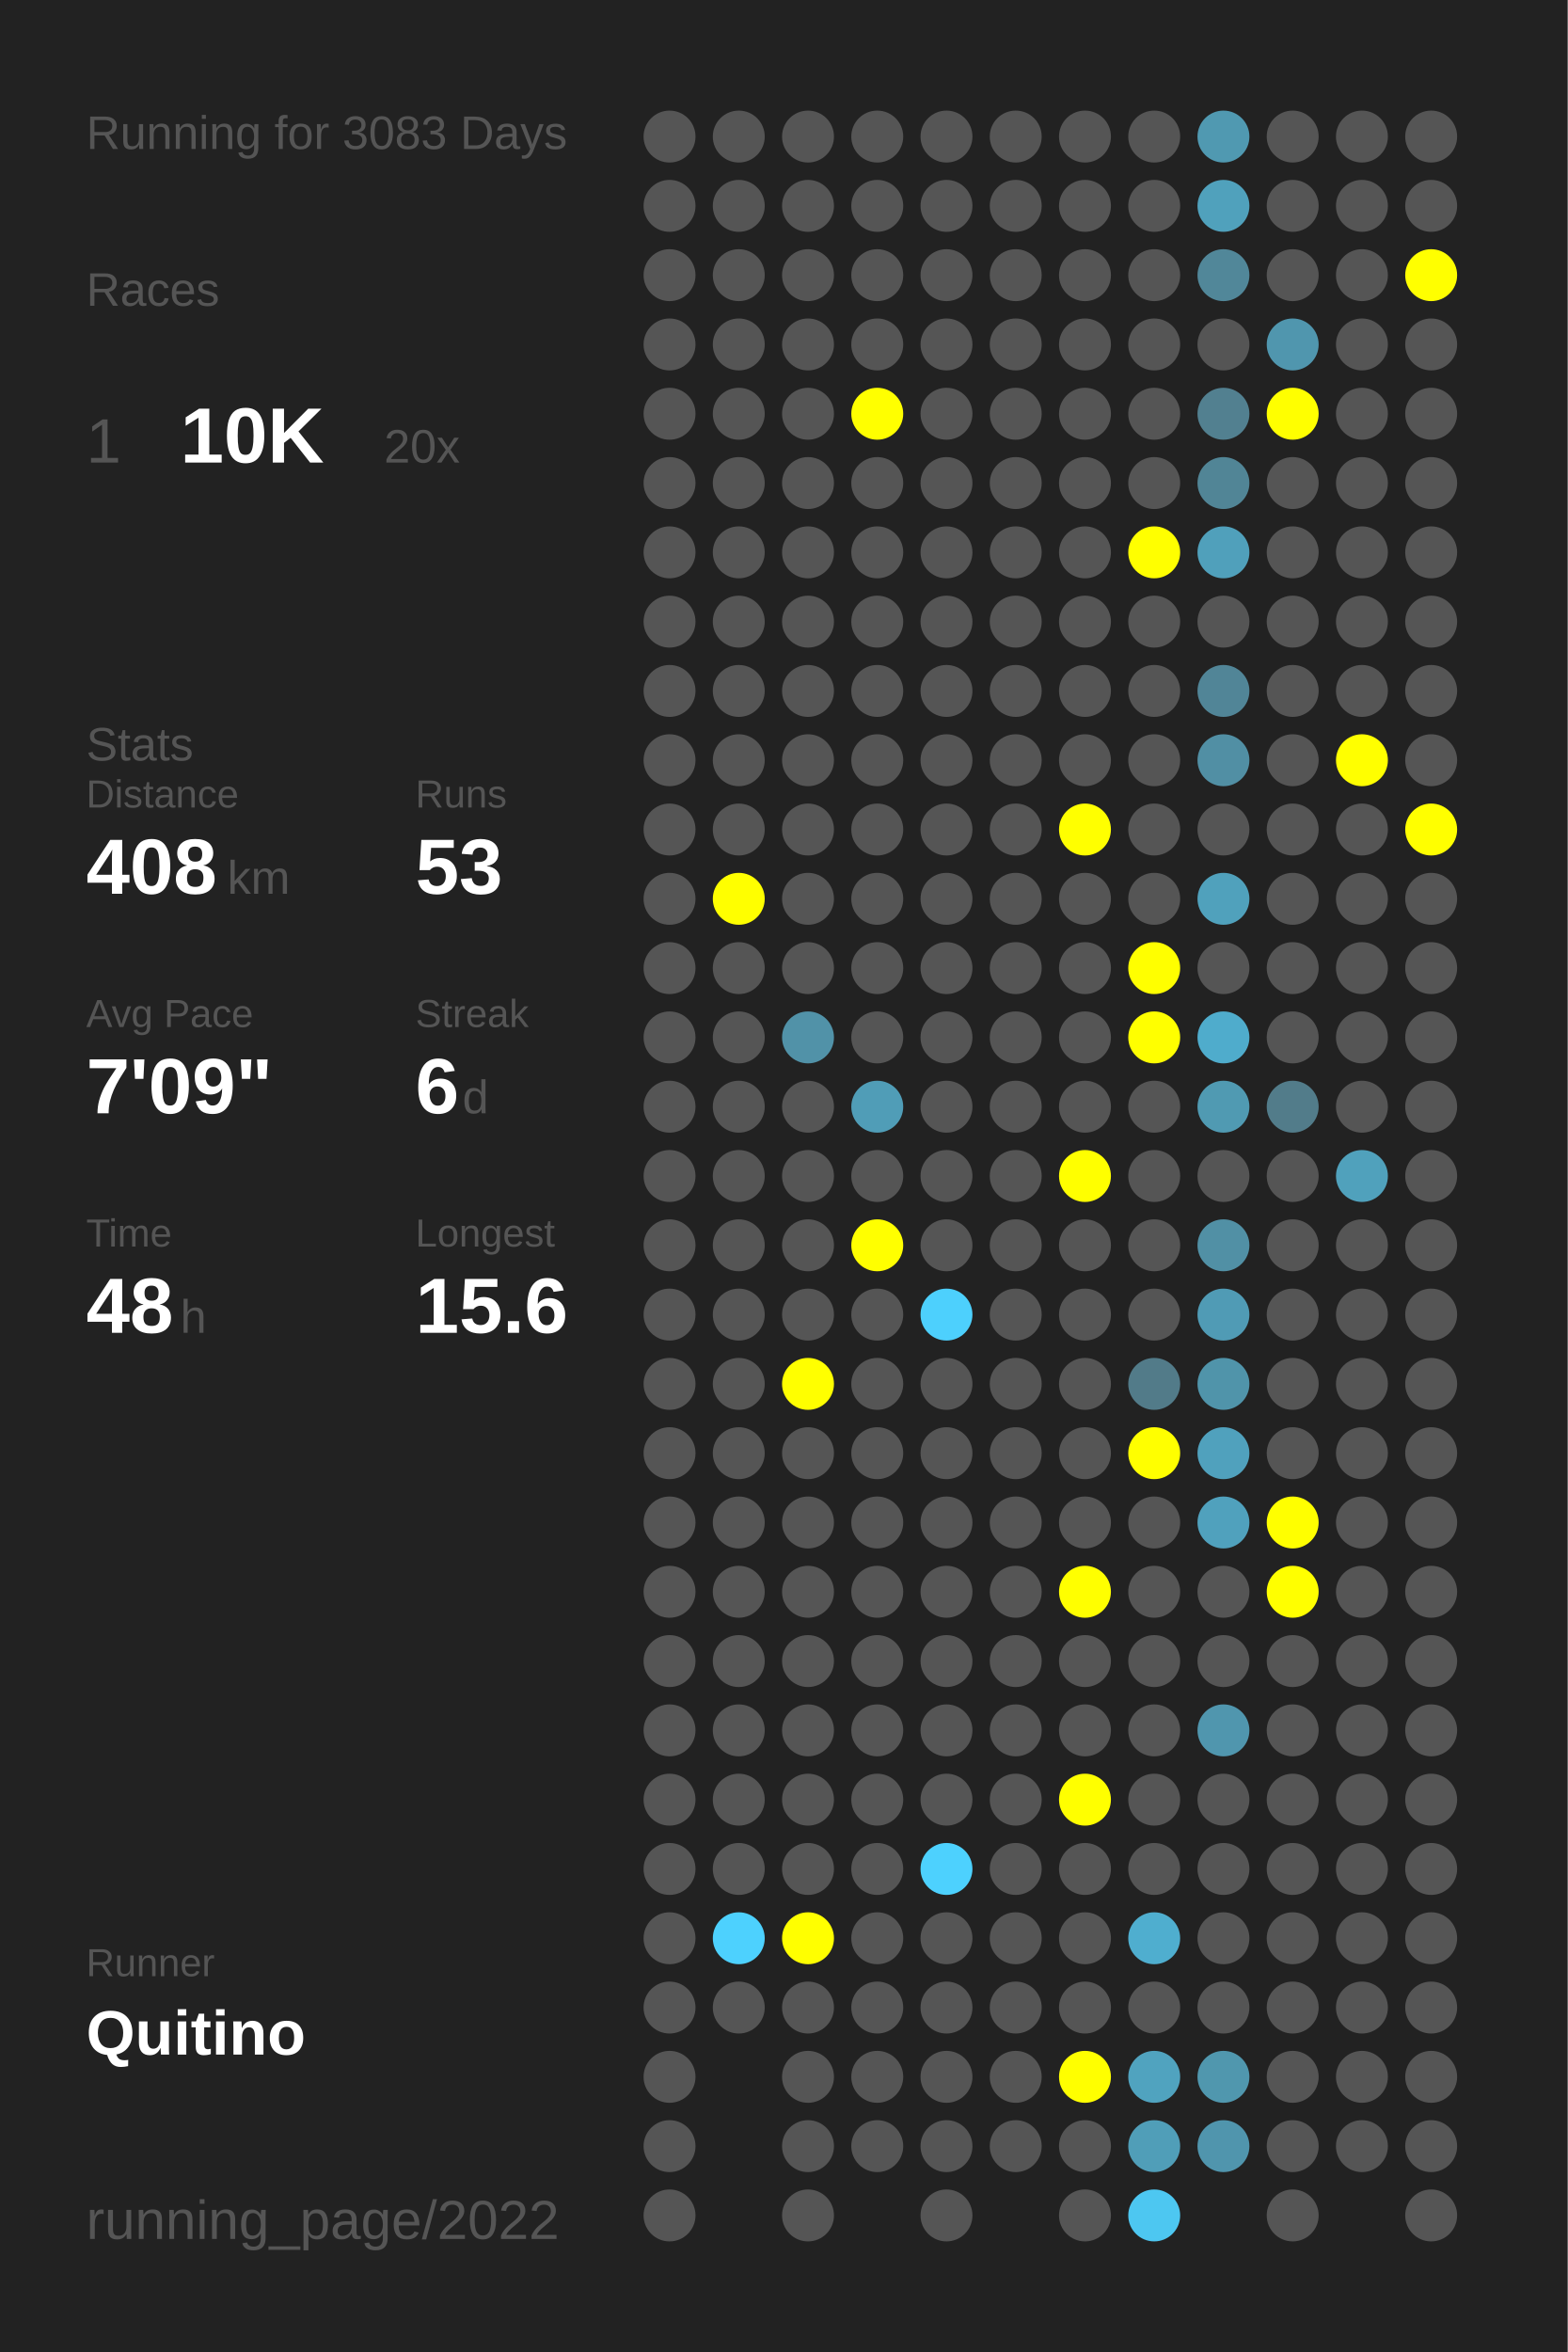
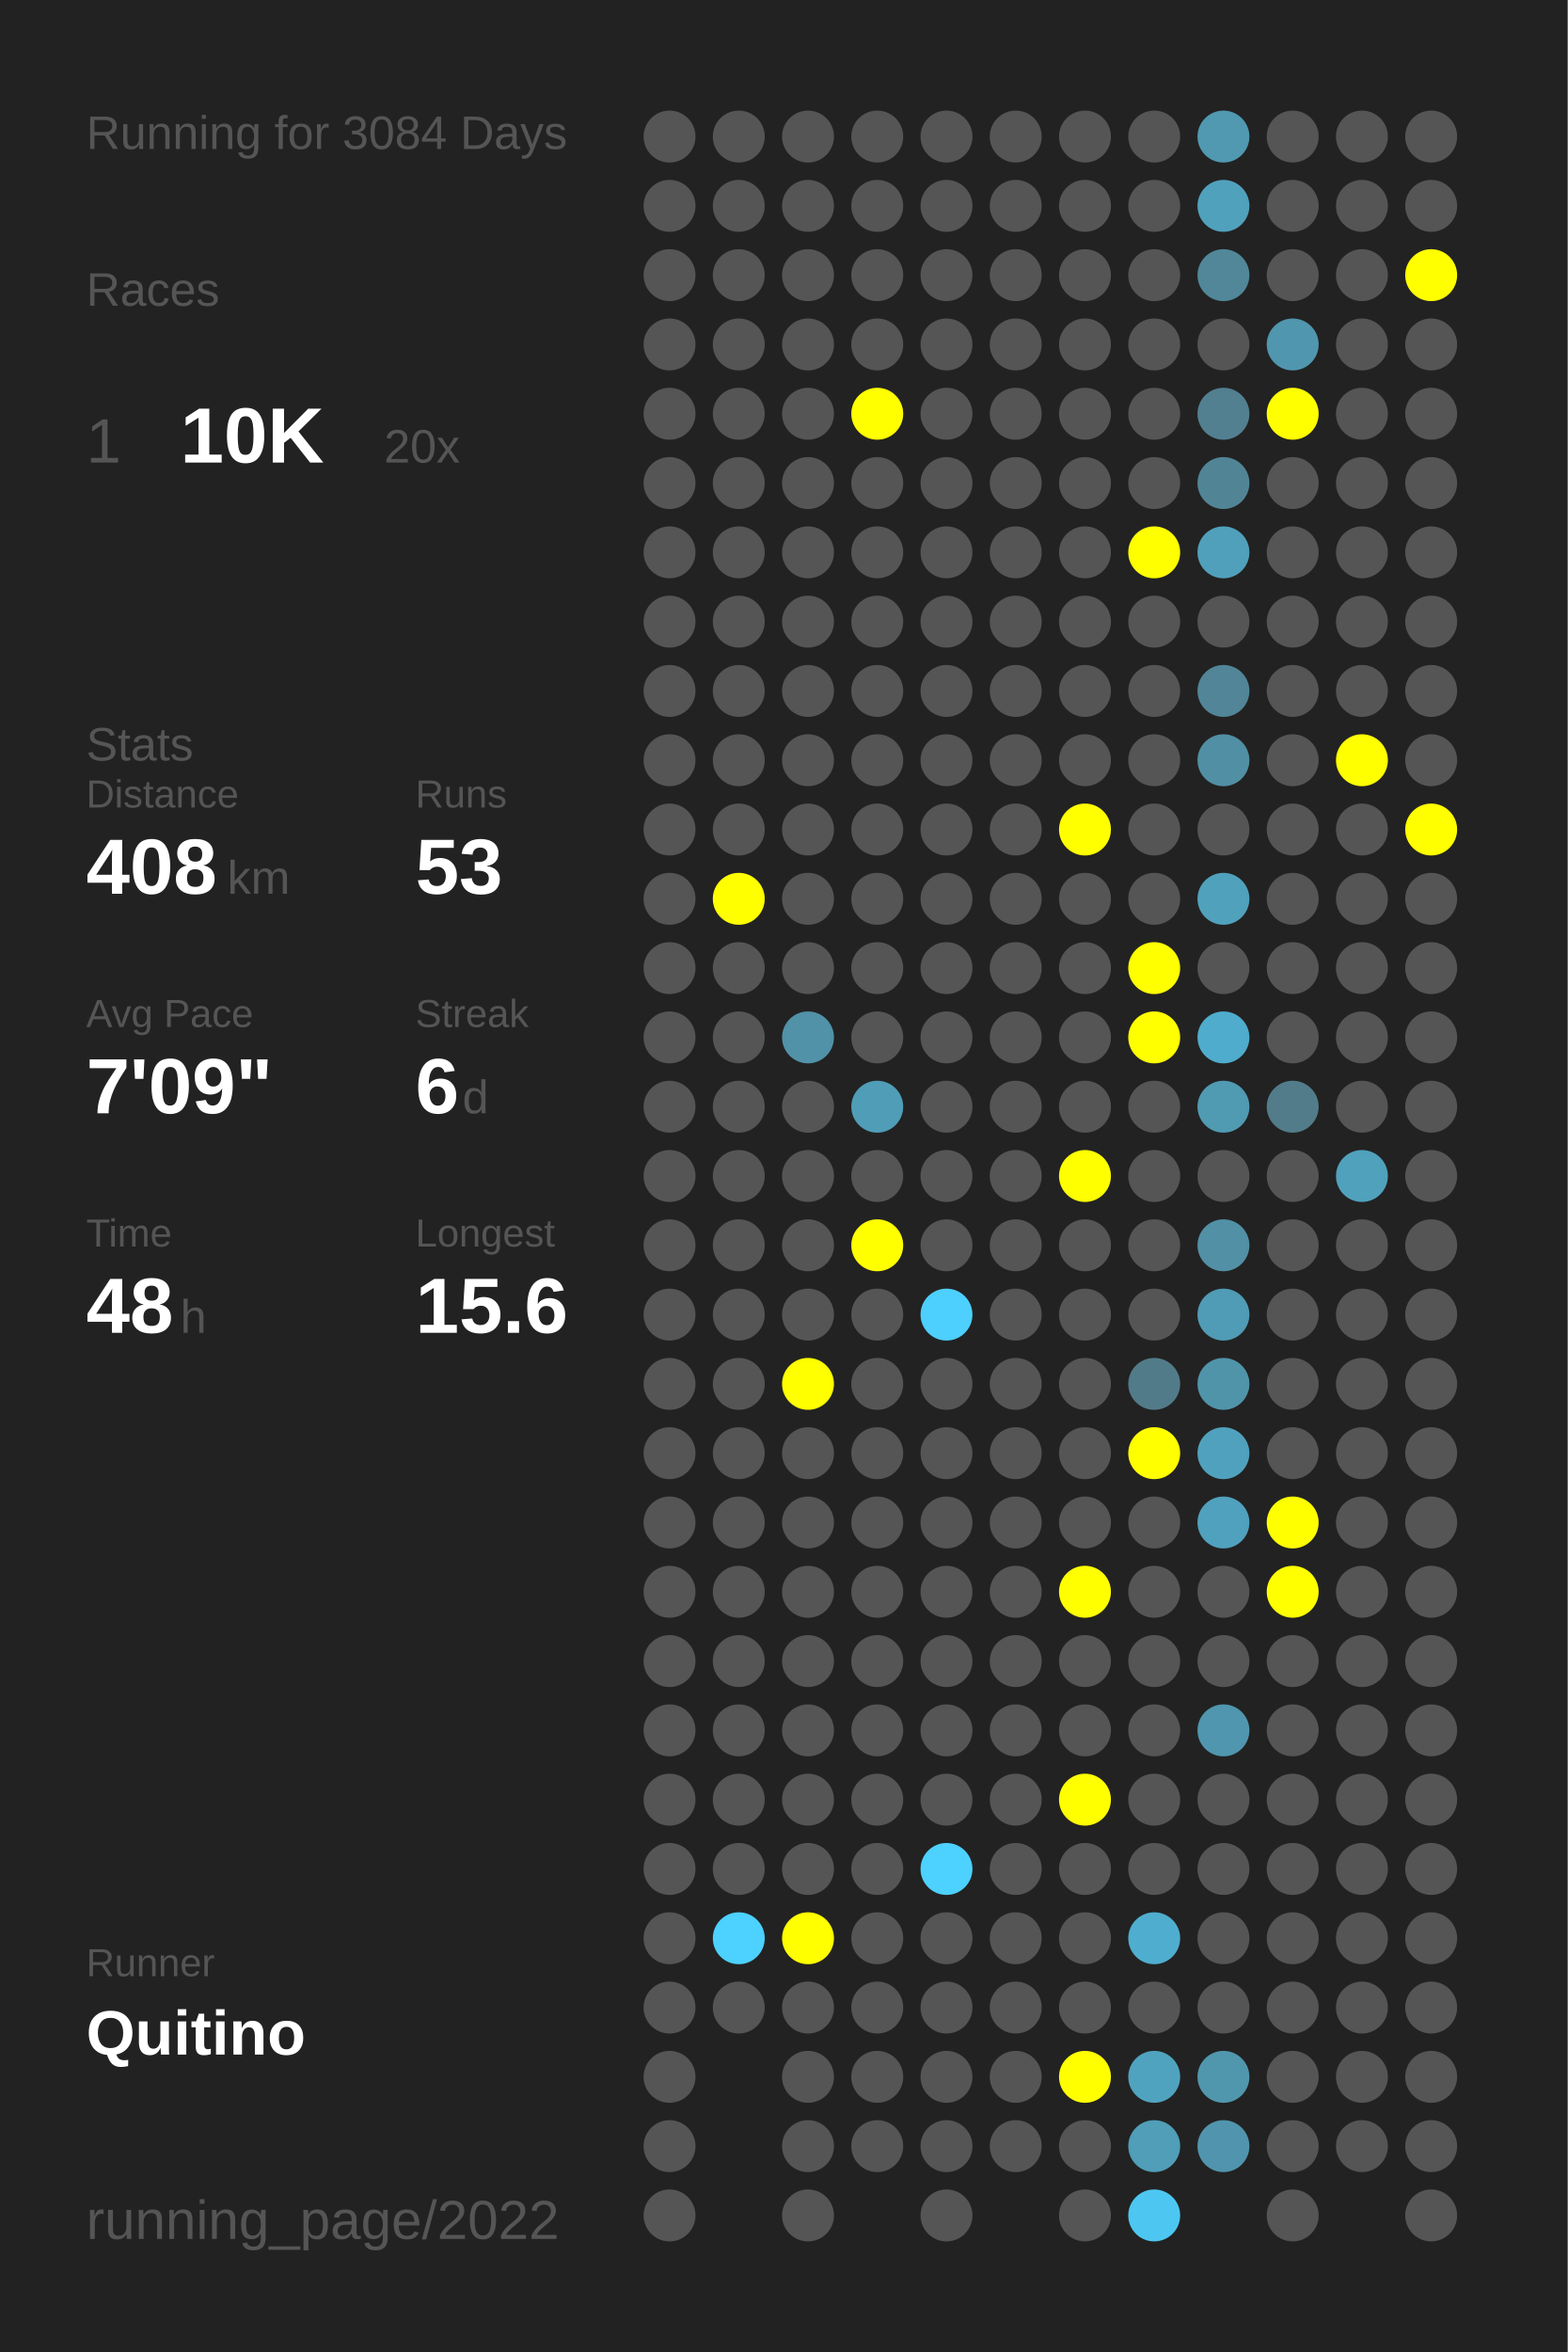
<svg xmlns="http://www.w3.org/2000/svg" baseProfile="full" height="300mm" version="1.1" viewBox="0,0,200,300" width="200mm">
  <defs />
  <rect fill="#222222" height="300" width="200" x="0" y="0" />
-   <text fill="#555555" style="font-size:6px; font-family:Arial;" x="11" y="19">Running for 3083 Days</text>
+   <text fill="#555555" style="font-size:6px; font-family:Arial;" x="11" y="19">Running for 3084 Days</text>
  <text fill="#555555" style="font-size:6px; font-family:Arial;" x="11" y="39">Races</text>
  <text fill="#555555" style="font-size:8px; font-family:Arial;" x="11" y="59">1</text>
  <text fill="#FFFFFF" style="font-size:10px; font-family:Arial; font-weight:bold;" x="23" y="59">10K</text>
  <text fill="#555555" style="font-size:6px; font-family:Arial;" x="49" y="59">20x</text>
  <text fill="#555555" style="font-size:6px; font-family:Arial;" x="11" y="97">Stats</text>
  <text fill="#555555" style="font-size:5px; font-family:Arial;" x="11" y="103">Distance</text>
  <text fill="#FFFFFF" style="font-size:10px; font-family:Arial; font-weight:bold;" x="11" y="114">408</text>
  <text fill="#555555" style="font-size:6px; font-family:Arial;" x="29" y="114">km</text>
  <text fill="#555555" style="font-size:5px; font-family:Arial;" x="53" y="103">Runs</text>
  <text fill="#FFFFFF" style="font-size:10px; font-family:Arial; font-weight:bold;" x="53" y="114">53</text>
  <text fill="#555555" style="font-size:5px; font-family:Arial;" x="11" y="131">Avg Pace</text>
  <text fill="#FFFFFF" style="font-size:10px; font-family:Arial; font-weight:bold;" x="11" y="142">7'09"</text>
  <text fill="#555555" style="font-size:5px; font-family:Arial;" x="53" y="131">Streak</text>
  <text fill="#FFFFFF" style="font-size:10px; font-family:Arial; font-weight:bold;" x="53" y="142">6</text>
  <text fill="#555555" style="font-size:6px; font-family:Arial;" x="59" y="142">d</text>
  <text fill="#555555" style="font-size:5px; font-family:Arial;" x="11" y="159">Time</text>
  <text fill="#FFFFFF" style="font-size:10px; font-family:Arial; font-weight:bold;" x="11" y="170">48</text>
  <text fill="#555555" style="font-size:6px; font-family:Arial;" x="23" y="170">h</text>
  <text fill="#555555" style="font-size:5px; font-family:Arial;" x="53" y="159">Longest</text>
  <text fill="#FFFFFF" style="font-size:10px; font-family:Arial; font-weight:bold;" x="53" y="170">15.6</text>
  <text fill="#555555" style="font-size:5px; font-family:Arial;" x="11" y="252.065">Runner</text>
  <text fill="#FFFFFF" style="font-size:8px; font-family:Arial; font-weight:bold;" x="11" y="262.065">Quitino</text>
  <text fill="#555555" style="font-size:7px; font-family:Arial;" x="11" y="285.581">running_page/2022</text>
  <circle cx="85.417" cy="17.419" fill="#555555" r="3.312" />
  <circle cx="85.417" cy="26.258" fill="#555555" r="3.312" />
  <circle cx="85.417" cy="35.097" fill="#555555" r="3.312" />
  <circle cx="85.417" cy="43.935" fill="#555555" r="3.312" />
  <circle cx="85.417" cy="52.774" fill="#555555" r="3.312" />
  <circle cx="85.417" cy="61.613" fill="#555555" r="3.312" />
  <circle cx="85.417" cy="70.452" fill="#555555" r="3.312" />
  <circle cx="85.417" cy="79.29" fill="#555555" r="3.312" />
  <circle cx="85.417" cy="88.129" fill="#555555" r="3.312" />
  <circle cx="85.417" cy="96.968" fill="#555555" r="3.312" />
  <circle cx="85.417" cy="105.806" fill="#555555" r="3.312" />
  <circle cx="85.417" cy="114.645" fill="#555555" r="3.312" />
  <circle cx="85.417" cy="123.484" fill="#555555" r="3.312" />
  <circle cx="85.417" cy="132.323" fill="#555555" r="3.312" />
  <circle cx="85.417" cy="141.161" fill="#555555" r="3.312" />
  <circle cx="85.417" cy="150" fill="#555555" r="3.312" />
  <circle cx="85.417" cy="158.839" fill="#555555" r="3.312" />
  <circle cx="85.417" cy="167.677" fill="#555555" r="3.312" />
  <circle cx="85.417" cy="176.516" fill="#555555" r="3.312" />
  <circle cx="85.417" cy="185.355" fill="#555555" r="3.312" />
  <circle cx="85.417" cy="194.194" fill="#555555" r="3.312" />
  <circle cx="85.417" cy="203.032" fill="#555555" r="3.312" />
  <circle cx="85.417" cy="211.871" fill="#555555" r="3.312" />
  <circle cx="85.417" cy="220.71" fill="#555555" r="3.312" />
  <circle cx="85.417" cy="229.548" fill="#555555" r="3.312" />
  <circle cx="85.417" cy="238.387" fill="#555555" r="3.312" />
  <circle cx="85.417" cy="247.226" fill="#555555" r="3.312" />
  <circle cx="85.417" cy="256.065" fill="#555555" r="3.312" />
  <circle cx="85.417" cy="264.903" fill="#555555" r="3.312" />
  <circle cx="85.417" cy="273.742" fill="#555555" r="3.312" />
  <circle cx="85.417" cy="282.581" fill="#555555" r="3.312" />
  <circle cx="94.25" cy="17.419" fill="#555555" r="3.312" />
  <circle cx="94.25" cy="26.258" fill="#555555" r="3.312" />
  <circle cx="94.25" cy="35.097" fill="#555555" r="3.312" />
  <circle cx="94.25" cy="43.935" fill="#555555" r="3.312" />
  <circle cx="94.25" cy="52.774" fill="#555555" r="3.312" />
  <circle cx="94.25" cy="61.613" fill="#555555" r="3.312" />
  <circle cx="94.25" cy="70.452" fill="#555555" r="3.312" />
  <circle cx="94.25" cy="79.29" fill="#555555" r="3.312" />
  <circle cx="94.25" cy="88.129" fill="#555555" r="3.312" />
  <circle cx="94.25" cy="96.968" fill="#555555" r="3.312" />
  <circle cx="94.25" cy="105.806" fill="#555555" r="3.312" />
  <circle cx="94.25" cy="114.645" fill="#FFFF00" r="3.312" />
  <circle cx="94.25" cy="123.484" fill="#555555" r="3.312" />
  <circle cx="94.25" cy="132.323" fill="#555555" r="3.312" />
  <circle cx="94.25" cy="141.161" fill="#555555" r="3.312" />
  <circle cx="94.25" cy="150" fill="#555555" r="3.312" />
  <circle cx="94.25" cy="158.839" fill="#555555" r="3.312" />
  <circle cx="94.25" cy="167.677" fill="#555555" r="3.312" />
  <circle cx="94.25" cy="176.516" fill="#555555" r="3.312" />
  <circle cx="94.25" cy="185.355" fill="#555555" r="3.312" />
  <circle cx="94.25" cy="194.194" fill="#555555" r="3.312" />
  <circle cx="94.25" cy="203.032" fill="#555555" r="3.312" />
  <circle cx="94.25" cy="211.871" fill="#555555" r="3.312" />
  <circle cx="94.25" cy="220.71" fill="#555555" r="3.312" />
  <circle cx="94.25" cy="229.548" fill="#555555" r="3.312" />
  <circle cx="94.25" cy="238.387" fill="#555555" r="3.312" />
  <circle cx="94.25" cy="247.226" fill="#4dd1fe" r="3.312" />
  <circle cx="94.25" cy="256.065" fill="#555555" r="3.312" />
  <circle cx="103.083" cy="17.419" fill="#555555" r="3.312" />
  <circle cx="103.083" cy="26.258" fill="#555555" r="3.312" />
  <circle cx="103.083" cy="35.097" fill="#555555" r="3.312" />
  <circle cx="103.083" cy="43.935" fill="#555555" r="3.312" />
  <circle cx="103.083" cy="52.774" fill="#555555" r="3.312" />
  <circle cx="103.083" cy="61.613" fill="#555555" r="3.312" />
  <circle cx="103.083" cy="70.452" fill="#555555" r="3.312" />
  <circle cx="103.083" cy="79.29" fill="#555555" r="3.312" />
  <circle cx="103.083" cy="88.129" fill="#555555" r="3.312" />
  <circle cx="103.083" cy="96.968" fill="#555555" r="3.312" />
  <circle cx="103.083" cy="105.806" fill="#555555" r="3.312" />
  <circle cx="103.083" cy="114.645" fill="#555555" r="3.312" />
  <circle cx="103.083" cy="123.484" fill="#555555" r="3.312" />
  <circle cx="103.083" cy="132.323" fill="#5192a8" r="3.312" />
  <circle cx="103.083" cy="141.161" fill="#555555" r="3.312" />
  <circle cx="103.083" cy="150" fill="#555555" r="3.312" />
  <circle cx="103.083" cy="158.839" fill="#555555" r="3.312" />
  <circle cx="103.083" cy="167.677" fill="#555555" r="3.312" />
  <circle cx="103.083" cy="176.516" fill="#FFFF00" r="3.312" />
  <circle cx="103.083" cy="185.355" fill="#555555" r="3.312" />
  <circle cx="103.083" cy="194.194" fill="#555555" r="3.312" />
  <circle cx="103.083" cy="203.032" fill="#555555" r="3.312" />
  <circle cx="103.083" cy="211.871" fill="#555555" r="3.312" />
  <circle cx="103.083" cy="220.71" fill="#555555" r="3.312" />
  <circle cx="103.083" cy="229.548" fill="#555555" r="3.312" />
  <circle cx="103.083" cy="238.387" fill="#555555" r="3.312" />
  <circle cx="103.083" cy="247.226" fill="#FFFF00" r="3.312" />
  <circle cx="103.083" cy="256.065" fill="#555555" r="3.312" />
  <circle cx="103.083" cy="264.903" fill="#555555" r="3.312" />
  <circle cx="103.083" cy="273.742" fill="#555555" r="3.312" />
  <circle cx="103.083" cy="282.581" fill="#555555" r="3.312" />
  <circle cx="111.917" cy="17.419" fill="#555555" r="3.312" />
  <circle cx="111.917" cy="26.258" fill="#555555" r="3.312" />
  <circle cx="111.917" cy="35.097" fill="#555555" r="3.312" />
  <circle cx="111.917" cy="43.935" fill="#555555" r="3.312" />
  <circle cx="111.917" cy="52.774" fill="#FFFF00" r="3.312" />
  <circle cx="111.917" cy="61.613" fill="#555555" r="3.312" />
  <circle cx="111.917" cy="70.452" fill="#555555" r="3.312" />
  <circle cx="111.917" cy="79.29" fill="#555555" r="3.312" />
  <circle cx="111.917" cy="88.129" fill="#555555" r="3.312" />
  <circle cx="111.917" cy="96.968" fill="#555555" r="3.312" />
  <circle cx="111.917" cy="105.806" fill="#555555" r="3.312" />
  <circle cx="111.917" cy="114.645" fill="#555555" r="3.312" />
  <circle cx="111.917" cy="123.484" fill="#555555" r="3.312" />
  <circle cx="111.917" cy="132.323" fill="#555555" r="3.312" />
  <circle cx="111.917" cy="141.161" fill="#509db7" r="3.312" />
  <circle cx="111.917" cy="150" fill="#555555" r="3.312" />
  <circle cx="111.917" cy="158.839" fill="#FFFF00" r="3.312" />
  <circle cx="111.917" cy="167.677" fill="#555555" r="3.312" />
  <circle cx="111.917" cy="176.516" fill="#555555" r="3.312" />
  <circle cx="111.917" cy="185.355" fill="#555555" r="3.312" />
  <circle cx="111.917" cy="194.194" fill="#555555" r="3.312" />
  <circle cx="111.917" cy="203.032" fill="#555555" r="3.312" />
  <circle cx="111.917" cy="211.871" fill="#555555" r="3.312" />
  <circle cx="111.917" cy="220.71" fill="#555555" r="3.312" />
  <circle cx="111.917" cy="229.548" fill="#555555" r="3.312" />
  <circle cx="111.917" cy="238.387" fill="#555555" r="3.312" />
  <circle cx="111.917" cy="247.226" fill="#555555" r="3.312" />
  <circle cx="111.917" cy="256.065" fill="#555555" r="3.312" />
  <circle cx="111.917" cy="264.903" fill="#555555" r="3.312" />
  <circle cx="111.917" cy="273.742" fill="#555555" r="3.312" />
  <circle cx="120.75" cy="17.419" fill="#555555" r="3.312" />
  <circle cx="120.75" cy="26.258" fill="#555555" r="3.312" />
  <circle cx="120.75" cy="35.097" fill="#555555" r="3.312" />
  <circle cx="120.75" cy="43.935" fill="#555555" r="3.312" />
  <circle cx="120.75" cy="52.774" fill="#555555" r="3.312" />
  <circle cx="120.75" cy="61.613" fill="#555555" r="3.312" />
  <circle cx="120.75" cy="70.452" fill="#555555" r="3.312" />
  <circle cx="120.75" cy="79.29" fill="#555555" r="3.312" />
  <circle cx="120.75" cy="88.129" fill="#555555" r="3.312" />
  <circle cx="120.75" cy="96.968" fill="#555555" r="3.312" />
  <circle cx="120.75" cy="105.806" fill="#555555" r="3.312" />
  <circle cx="120.75" cy="114.645" fill="#555555" r="3.312" />
  <circle cx="120.75" cy="123.484" fill="#555555" r="3.312" />
  <circle cx="120.75" cy="132.323" fill="#555555" r="3.312" />
  <circle cx="120.75" cy="141.161" fill="#555555" r="3.312" />
  <circle cx="120.75" cy="150" fill="#555555" r="3.312" />
  <circle cx="120.75" cy="158.839" fill="#555555" r="3.312" />
  <circle cx="120.75" cy="167.677" fill="#4dd0fd" r="3.312" />
  <circle cx="120.75" cy="176.516" fill="#555555" r="3.312" />
  <circle cx="120.75" cy="185.355" fill="#555555" r="3.312" />
  <circle cx="120.75" cy="194.194" fill="#555555" r="3.312" />
  <circle cx="120.75" cy="203.032" fill="#555555" r="3.312" />
  <circle cx="120.75" cy="211.871" fill="#555555" r="3.312" />
  <circle cx="120.75" cy="220.71" fill="#555555" r="3.312" />
  <circle cx="120.75" cy="229.548" fill="#555555" r="3.312" />
  <circle cx="120.75" cy="238.387" fill="#4dd1fe" r="3.312" />
  <circle cx="120.75" cy="247.226" fill="#555555" r="3.312" />
  <circle cx="120.75" cy="256.065" fill="#555555" r="3.312" />
  <circle cx="120.75" cy="264.903" fill="#555555" r="3.312" />
  <circle cx="120.75" cy="273.742" fill="#555555" r="3.312" />
  <circle cx="120.75" cy="282.581" fill="#555555" r="3.312" />
  <circle cx="129.583" cy="17.419" fill="#555555" r="3.312" />
  <circle cx="129.583" cy="26.258" fill="#555555" r="3.312" />
  <circle cx="129.583" cy="35.097" fill="#555555" r="3.312" />
  <circle cx="129.583" cy="43.935" fill="#555555" r="3.312" />
  <circle cx="129.583" cy="52.774" fill="#555555" r="3.312" />
  <circle cx="129.583" cy="61.613" fill="#555555" r="3.312" />
  <circle cx="129.583" cy="70.452" fill="#555555" r="3.312" />
  <circle cx="129.583" cy="79.29" fill="#555555" r="3.312" />
  <circle cx="129.583" cy="88.129" fill="#555555" r="3.312" />
  <circle cx="129.583" cy="96.968" fill="#555555" r="3.312" />
  <circle cx="129.583" cy="105.806" fill="#555555" r="3.312" />
  <circle cx="129.583" cy="114.645" fill="#555555" r="3.312" />
  <circle cx="129.583" cy="123.484" fill="#555555" r="3.312" />
  <circle cx="129.583" cy="132.323" fill="#555555" r="3.312" />
  <circle cx="129.583" cy="141.161" fill="#555555" r="3.312" />
  <circle cx="129.583" cy="150" fill="#555555" r="3.312" />
  <circle cx="129.583" cy="158.839" fill="#555555" r="3.312" />
  <circle cx="129.583" cy="167.677" fill="#555555" r="3.312" />
  <circle cx="129.583" cy="176.516" fill="#555555" r="3.312" />
  <circle cx="129.583" cy="185.355" fill="#555555" r="3.312" />
  <circle cx="129.583" cy="194.194" fill="#555555" r="3.312" />
  <circle cx="129.583" cy="203.032" fill="#555555" r="3.312" />
  <circle cx="129.583" cy="211.871" fill="#555555" r="3.312" />
  <circle cx="129.583" cy="220.71" fill="#555555" r="3.312" />
  <circle cx="129.583" cy="229.548" fill="#555555" r="3.312" />
  <circle cx="129.583" cy="238.387" fill="#555555" r="3.312" />
  <circle cx="129.583" cy="247.226" fill="#555555" r="3.312" />
  <circle cx="129.583" cy="256.065" fill="#555555" r="3.312" />
  <circle cx="129.583" cy="264.903" fill="#555555" r="3.312" />
  <circle cx="129.583" cy="273.742" fill="#555555" r="3.312" />
  <circle cx="138.417" cy="17.419" fill="#555555" r="3.312" />
  <circle cx="138.417" cy="26.258" fill="#555555" r="3.312" />
  <circle cx="138.417" cy="35.097" fill="#555555" r="3.312" />
  <circle cx="138.417" cy="43.935" fill="#555555" r="3.312" />
  <circle cx="138.417" cy="52.774" fill="#555555" r="3.312" />
  <circle cx="138.417" cy="61.613" fill="#555555" r="3.312" />
  <circle cx="138.417" cy="70.452" fill="#555555" r="3.312" />
  <circle cx="138.417" cy="79.29" fill="#555555" r="3.312" />
  <circle cx="138.417" cy="88.129" fill="#555555" r="3.312" />
  <circle cx="138.417" cy="96.968" fill="#555555" r="3.312" />
  <circle cx="138.417" cy="105.806" fill="#FFFF00" r="3.312" />
  <circle cx="138.417" cy="114.645" fill="#555555" r="3.312" />
  <circle cx="138.417" cy="123.484" fill="#555555" r="3.312" />
  <circle cx="138.417" cy="132.323" fill="#555555" r="3.312" />
  <circle cx="138.417" cy="141.161" fill="#555555" r="3.312" />
  <circle cx="138.417" cy="150" fill="#FFFF00" r="3.312" />
  <circle cx="138.417" cy="158.839" fill="#555555" r="3.312" />
  <circle cx="138.417" cy="167.677" fill="#555555" r="3.312" />
  <circle cx="138.417" cy="176.516" fill="#555555" r="3.312" />
  <circle cx="138.417" cy="185.355" fill="#555555" r="3.312" />
  <circle cx="138.417" cy="194.194" fill="#555555" r="3.312" />
  <circle cx="138.417" cy="203.032" fill="#FFFF00" r="3.312" />
  <circle cx="138.417" cy="211.871" fill="#555555" r="3.312" />
  <circle cx="138.417" cy="220.71" fill="#555555" r="3.312" />
  <circle cx="138.417" cy="229.548" fill="#FFFF00" r="3.312" />
  <circle cx="138.417" cy="238.387" fill="#555555" r="3.312" />
  <circle cx="138.417" cy="247.226" fill="#555555" r="3.312" />
  <circle cx="138.417" cy="256.065" fill="#555555" r="3.312" />
  <circle cx="138.417" cy="264.903" fill="#FFFF00" r="3.312" />
  <circle cx="138.417" cy="273.742" fill="#555555" r="3.312" />
  <circle cx="138.417" cy="282.581" fill="#555555" r="3.312" />
  <circle cx="147.25" cy="17.419" fill="#555555" r="3.312" />
  <circle cx="147.25" cy="26.258" fill="#555555" r="3.312" />
  <circle cx="147.25" cy="35.097" fill="#555555" r="3.312" />
  <circle cx="147.25" cy="43.935" fill="#555555" r="3.312" />
  <circle cx="147.25" cy="52.774" fill="#555555" r="3.312" />
  <circle cx="147.25" cy="61.613" fill="#555555" r="3.312" />
  <circle cx="147.25" cy="70.452" fill="#FFFF00" r="3.312" />
  <circle cx="147.25" cy="79.29" fill="#555555" r="3.312" />
  <circle cx="147.25" cy="88.129" fill="#555555" r="3.312" />
  <circle cx="147.25" cy="96.968" fill="#555555" r="3.312" />
  <circle cx="147.25" cy="105.806" fill="#555555" r="3.312" />
  <circle cx="147.25" cy="114.645" fill="#555555" r="3.312" />
  <circle cx="147.25" cy="123.484" fill="#FFFF00" r="3.312" />
  <circle cx="147.25" cy="132.323" fill="#FFFF00" r="3.312" />
  <circle cx="147.25" cy="141.161" fill="#555555" r="3.312" />
  <circle cx="147.25" cy="150" fill="#555555" r="3.312" />
  <circle cx="147.25" cy="158.839" fill="#555555" r="3.312" />
  <circle cx="147.25" cy="167.677" fill="#555555" r="3.312" />
  <circle cx="147.25" cy="176.516" fill="#527b89" r="3.312" />
  <circle cx="147.25" cy="185.355" fill="#FFFF00" r="3.312" />
  <circle cx="147.25" cy="194.194" fill="#555555" r="3.312" />
  <circle cx="147.25" cy="203.032" fill="#555555" r="3.312" />
  <circle cx="147.25" cy="211.871" fill="#555555" r="3.312" />
  <circle cx="147.25" cy="220.71" fill="#555555" r="3.312" />
  <circle cx="147.25" cy="229.548" fill="#555555" r="3.312" />
  <circle cx="147.25" cy="238.387" fill="#555555" r="3.312" />
  <circle cx="147.25" cy="247.226" fill="#4faecf" r="3.312" />
  <circle cx="147.25" cy="256.065" fill="#555555" r="3.312" />
  <circle cx="147.25" cy="264.903" fill="#50a3bf" r="3.312" />
  <circle cx="147.25" cy="273.742" fill="#509eb8" r="3.312" />
  <circle cx="147.25" cy="282.581" fill="#4dc7f1" r="3.312" />
  <circle cx="156.083" cy="17.419" fill="#5099b1" r="3.312" />
  <circle cx="156.083" cy="26.258" fill="#50a1bc" r="3.312" />
  <circle cx="156.083" cy="35.097" fill="#518799" r="3.312" />
  <circle cx="156.083" cy="43.935" fill="#555555" r="3.312" />
  <circle cx="156.083" cy="52.774" fill="#528090" r="3.312" />
  <circle cx="156.083" cy="61.613" fill="#518596" r="3.312" />
  <circle cx="156.083" cy="70.452" fill="#50a0bb" r="3.312" />
  <circle cx="156.083" cy="79.29" fill="#555555" r="3.312" />
  <circle cx="156.083" cy="88.129" fill="#518597" r="3.312" />
  <circle cx="156.083" cy="96.968" fill="#518fa4" r="3.312" />
  <circle cx="156.083" cy="105.806" fill="#555555" r="3.312" />
  <circle cx="156.083" cy="114.645" fill="#50a1bc" r="3.312" />
  <circle cx="156.083" cy="123.484" fill="#555555" r="3.312" />
  <circle cx="156.083" cy="132.323" fill="#4faccc" r="3.312" />
  <circle cx="156.083" cy="141.161" fill="#509ab2" r="3.312" />
  <circle cx="156.083" cy="150" fill="#555555" r="3.312" />
  <circle cx="156.083" cy="158.839" fill="#5190a5" r="3.312" />
  <circle cx="156.083" cy="167.677" fill="#509bb5" r="3.312" />
  <circle cx="156.083" cy="176.516" fill="#5094aa" r="3.312" />
  <circle cx="156.083" cy="185.355" fill="#50a1bd" r="3.312" />
  <circle cx="156.083" cy="194.194" fill="#50a1bd" r="3.312" />
  <circle cx="156.083" cy="203.032" fill="#555555" r="3.312" />
  <circle cx="156.083" cy="211.871" fill="#555555" r="3.312" />
  <circle cx="156.083" cy="220.71" fill="#5096ae" r="3.312" />
  <circle cx="156.083" cy="229.548" fill="#555555" r="3.312" />
  <circle cx="156.083" cy="238.387" fill="#555555" r="3.312" />
  <circle cx="156.083" cy="247.226" fill="#555555" r="3.312" />
  <circle cx="156.083" cy="256.065" fill="#555555" r="3.312" />
  <circle cx="156.083" cy="264.903" fill="#5097ae" r="3.312" />
  <circle cx="156.083" cy="273.742" fill="#5095ad" r="3.312" />
  <circle cx="164.917" cy="17.419" fill="#555555" r="3.312" />
  <circle cx="164.917" cy="26.258" fill="#555555" r="3.312" />
  <circle cx="164.917" cy="35.097" fill="#555555" r="3.312" />
  <circle cx="164.917" cy="43.935" fill="#5096ae" r="3.312" />
  <circle cx="164.917" cy="52.774" fill="#FFFF00" r="3.312" />
  <circle cx="164.917" cy="61.613" fill="#555555" r="3.312" />
  <circle cx="164.917" cy="70.452" fill="#555555" r="3.312" />
  <circle cx="164.917" cy="79.29" fill="#555555" r="3.312" />
  <circle cx="164.917" cy="88.129" fill="#555555" r="3.312" />
  <circle cx="164.917" cy="96.968" fill="#555555" r="3.312" />
  <circle cx="164.917" cy="105.806" fill="#555555" r="3.312" />
  <circle cx="164.917" cy="114.645" fill="#555555" r="3.312" />
  <circle cx="164.917" cy="123.484" fill="#555555" r="3.312" />
  <circle cx="164.917" cy="132.323" fill="#555555" r="3.312" />
  <circle cx="164.917" cy="141.161" fill="#527c8a" r="3.312" />
  <circle cx="164.917" cy="150" fill="#555555" r="3.312" />
  <circle cx="164.917" cy="158.839" fill="#555555" r="3.312" />
  <circle cx="164.917" cy="167.677" fill="#555555" r="3.312" />
  <circle cx="164.917" cy="176.516" fill="#555555" r="3.312" />
  <circle cx="164.917" cy="185.355" fill="#555555" r="3.312" />
  <circle cx="164.917" cy="194.194" fill="#FFFF00" r="3.312" />
  <circle cx="164.917" cy="203.032" fill="#FFFF00" r="3.312" />
  <circle cx="164.917" cy="211.871" fill="#555555" r="3.312" />
  <circle cx="164.917" cy="220.71" fill="#555555" r="3.312" />
  <circle cx="164.917" cy="229.548" fill="#555555" r="3.312" />
  <circle cx="164.917" cy="238.387" fill="#555555" r="3.312" />
  <circle cx="164.917" cy="247.226" fill="#555555" r="3.312" />
  <circle cx="164.917" cy="256.065" fill="#555555" r="3.312" />
  <circle cx="164.917" cy="264.903" fill="#555555" r="3.312" />
  <circle cx="164.917" cy="273.742" fill="#555555" r="3.312" />
  <circle cx="164.917" cy="282.581" fill="#555555" r="3.312" />
  <circle cx="173.75" cy="17.419" fill="#555555" r="3.312" />
  <circle cx="173.75" cy="26.258" fill="#555555" r="3.312" />
  <circle cx="173.75" cy="35.097" fill="#555555" r="3.312" />
  <circle cx="173.75" cy="43.935" fill="#555555" r="3.312" />
  <circle cx="173.75" cy="52.774" fill="#555555" r="3.312" />
  <circle cx="173.75" cy="61.613" fill="#555555" r="3.312" />
  <circle cx="173.75" cy="70.452" fill="#555555" r="3.312" />
  <circle cx="173.75" cy="79.29" fill="#555555" r="3.312" />
  <circle cx="173.75" cy="88.129" fill="#555555" r="3.312" />
  <circle cx="173.75" cy="96.968" fill="#FFFF00" r="3.312" />
  <circle cx="173.75" cy="105.806" fill="#555555" r="3.312" />
  <circle cx="173.75" cy="114.645" fill="#555555" r="3.312" />
  <circle cx="173.75" cy="123.484" fill="#555555" r="3.312" />
  <circle cx="173.75" cy="132.323" fill="#555555" r="3.312" />
  <circle cx="173.75" cy="141.161" fill="#555555" r="3.312" />
  <circle cx="173.75" cy="150" fill="#50a1bc" r="3.312" />
  <circle cx="173.75" cy="158.839" fill="#555555" r="3.312" />
  <circle cx="173.75" cy="167.677" fill="#555555" r="3.312" />
  <circle cx="173.75" cy="176.516" fill="#555555" r="3.312" />
  <circle cx="173.75" cy="185.355" fill="#555555" r="3.312" />
  <circle cx="173.75" cy="194.194" fill="#555555" r="3.312" />
  <circle cx="173.75" cy="203.032" fill="#555555" r="3.312" />
  <circle cx="173.75" cy="211.871" fill="#555555" r="3.312" />
  <circle cx="173.75" cy="220.71" fill="#555555" r="3.312" />
  <circle cx="173.75" cy="229.548" fill="#555555" r="3.312" />
  <circle cx="173.75" cy="238.387" fill="#555555" r="3.312" />
  <circle cx="173.75" cy="247.226" fill="#555555" r="3.312" />
  <circle cx="173.75" cy="256.065" fill="#555555" r="3.312" />
  <circle cx="173.75" cy="264.903" fill="#555555" r="3.312" />
  <circle cx="173.75" cy="273.742" fill="#555555" r="3.312" />
  <circle cx="182.583" cy="17.419" fill="#555555" r="3.312" />
  <circle cx="182.583" cy="26.258" fill="#555555" r="3.312" />
  <circle cx="182.583" cy="35.097" fill="#FFFF00" r="3.312" />
  <circle cx="182.583" cy="43.935" fill="#555555" r="3.312" />
  <circle cx="182.583" cy="52.774" fill="#555555" r="3.312" />
  <circle cx="182.583" cy="61.613" fill="#555555" r="3.312" />
  <circle cx="182.583" cy="70.452" fill="#555555" r="3.312" />
  <circle cx="182.583" cy="79.29" fill="#555555" r="3.312" />
  <circle cx="182.583" cy="88.129" fill="#555555" r="3.312" />
  <circle cx="182.583" cy="96.968" fill="#555555" r="3.312" />
  <circle cx="182.583" cy="105.806" fill="#FFFF00" r="3.312" />
  <circle cx="182.583" cy="114.645" fill="#555555" r="3.312" />
  <circle cx="182.583" cy="123.484" fill="#555555" r="3.312" />
  <circle cx="182.583" cy="132.323" fill="#555555" r="3.312" />
  <circle cx="182.583" cy="141.161" fill="#555555" r="3.312" />
  <circle cx="182.583" cy="150" fill="#555555" r="3.312" />
  <circle cx="182.583" cy="158.839" fill="#555555" r="3.312" />
  <circle cx="182.583" cy="167.677" fill="#555555" r="3.312" />
  <circle cx="182.583" cy="176.516" fill="#555555" r="3.312" />
  <circle cx="182.583" cy="185.355" fill="#555555" r="3.312" />
  <circle cx="182.583" cy="194.194" fill="#555555" r="3.312" />
  <circle cx="182.583" cy="203.032" fill="#555555" r="3.312" />
  <circle cx="182.583" cy="211.871" fill="#555555" r="3.312" />
  <circle cx="182.583" cy="220.71" fill="#555555" r="3.312" />
  <circle cx="182.583" cy="229.548" fill="#555555" r="3.312" />
  <circle cx="182.583" cy="238.387" fill="#555555" r="3.312" />
  <circle cx="182.583" cy="247.226" fill="#555555" r="3.312" />
  <circle cx="182.583" cy="256.065" fill="#555555" r="3.312" />
  <circle cx="182.583" cy="264.903" fill="#555555" r="3.312" />
  <circle cx="182.583" cy="273.742" fill="#555555" r="3.312" />
  <circle cx="182.583" cy="282.581" fill="#555555" r="3.312" />
</svg>
